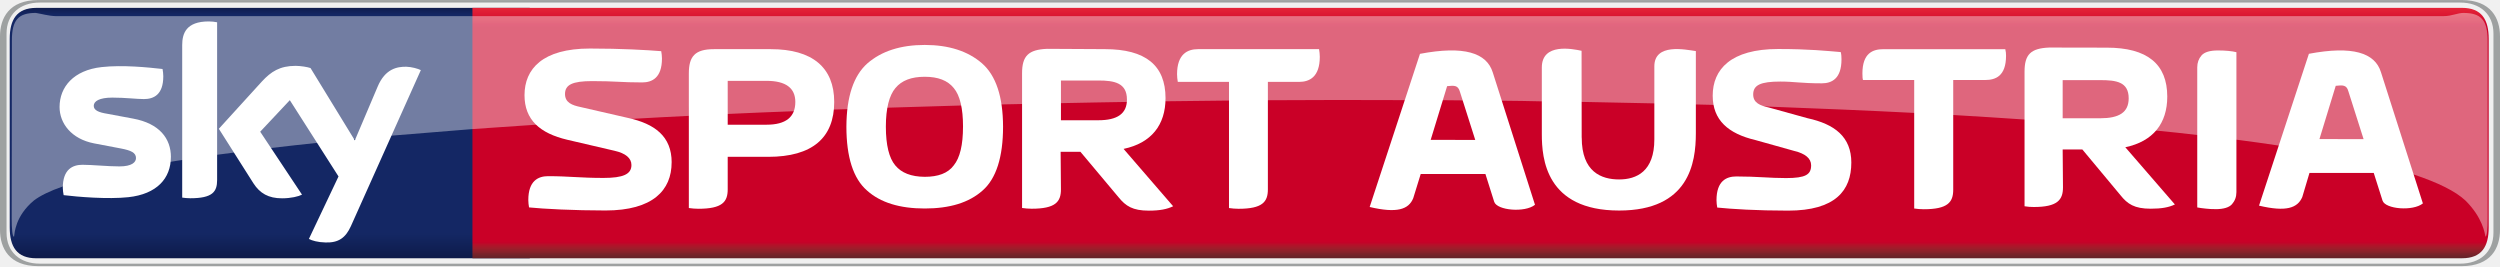
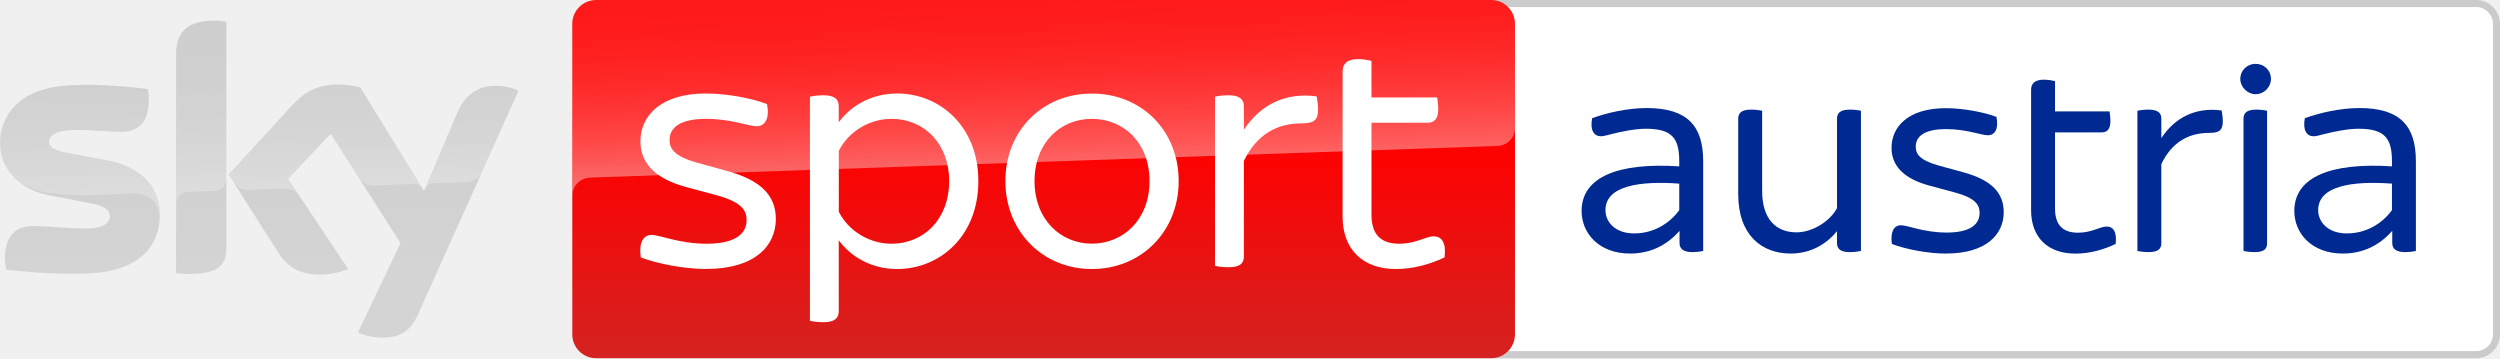
- <svg xmlns="http://www.w3.org/2000/svg" height="63.862" width="600" version="1.1" viewBox="0 0 158.75 16.897">
+ <svg xmlns="http://www.w3.org/2000/svg" xmlns:xlink="http://www.w3.org/1999/xlink" viewBox="0 0 3489.5 500">
+   <path fill="#cbcbcb" d="M3456.2 0H2077.8c-18.4 0-33.3 14.9-33.3 33.3v433.4c0 18.4 14.9 33.3 33.3 33.3h1378.4c18.4 0 33.3-14.9 33.3-33.3V33.3c0-18.4-14.9-33.3-33.3-33.3m0 10c12.9 0 23.3 10.5 23.3 23.3v433.4c0 12.9-10.5 23.3-23.3 23.3H2077.8c-12.8 0-23.3-10.4-23.3-23.3V33.3c0-12.8 10.5-23.3 23.3-23.3h1378.4" />
+   <path fill="#fff" d="M3456.2 10c12.9 0 23.3 10.5 23.3 23.3v433.4c0 12.9-10.5 23.3-23.3 23.3H2077.8c-12.8 0-23.3-10.4-23.3-23.3V33.3c0-12.8 10.5-23.3 23.3-23.3h1378.4" />
+   <g fill="#002a91">
+     <use xlink:href="#F" />
+     <path d="M2597.5 154.6v195.7c-3.3.8-9.7 1.6-15.5 1.6-13.4 0-17.9-4.8-17.9-12.6v-16.7c-14.2 17.5-35.8 31.3-64.7 31.3-39.9 0-73.2-25.2-73.2-83V165.6c0-7.7 4.5-12.6 17.9-12.6 5.7 0 12.2.8 15.5 1.6v111.9c0 39.1 19.1 57.8 48 57.8 22.4 0 46.8-15.5 56.5-33.8V165.6c0-7.7 4.5-12.6 17.9-12.6 5.7 0 12.2.8 15.5 1.6m43.2 185.9c-2.4-17.1 2.9-26.1 12.6-26.1 9.3 0 32.1 10.2 63.9 10.2 33.3 0 45.9-11.8 45.9-27.2 0-11-4.8-20.8-35-28.9l-34.6-9.3c-38.3-10.2-53.3-29.3-53.3-52.9 0-29.3 23.2-55.3 75.7-55.3 23.6 0 52.9 5.3 70.8 12.2 3.2 16.7-2.1 25.6-12.2 25.6-9 0-29.3-8.6-58.2-8.6-30.9 0-42.3 10.6-42.3 24.4 0 9.8 4.5 18.7 32.1 26.5l35.4 9.7c39.5 11 55.3 29.3 55.3 55.3 0 30.5-23.6 57.8-80.6 57.8-25 .1-56.4-6-75.5-13.4m312.3 0c-17.1 8.2-36.6 13.5-56.1 13.5-38.7 0-61.9-22.8-61.9-60.6v-168c0-8.6 4.9-14.2 17.9-14.2 5.7 0 12.2 1.2 15.5 2v42.3h76.1c.4 2.8 1.2 8.5 1.2 13.4 0 11.8-4.9 15.9-12.2 15.9h-65.1V291c0 22.8 10.6 33.8 32.1 33.8 19.5 0 30.5-8.6 39.9-8.6 9.7-.1 14.6 8.1 12.6 24.3m149.6-171.3c0 13.5-5.7 16.3-19.5 16.3-28.1 0-51.7 13-66.3 43.5v110.3c0 8.2-4.5 12.6-17.9 12.6-5.7 0-12.2-.8-15.5-1.6V154.6c3.3-.8 9.8-1.6 15.5-1.6 13.4 0 17.9 4.9 17.9 12.6v27.2c19.1-28.9 48-43.5 84.2-38.6.3 2.8 1.6 9 1.6 15m24.4-58.9c0-12.2 9.8-21.2 21.2-21.2 12.2 0 21.6 9 21.6 21.2 0 11-9.3 21.2-21.6 21.2-11.4-.1-21.2-10.3-21.2-21.2m4.5 240V165.6c0-7.8 4.5-12.6 17.9-12.6 5.7 0 11.8.8 15 1.6v184.7c0 8.1-4.1 12.6-17.5 12.6-5.7 0-12.2-.8-15.4-1.6" />
+     <use xlink:href="#F" x="994.8" />
+   </g>
+   <linearGradient id="A" gradientUnits="userSpaceOnUse" x1="1456.658" y1="0" x2="1456.658" y2="500">
+     <stop offset=".4" stop-color="red" />
+     <stop offset="1" stop-color="#d42321" />
+   </linearGradient>
+   <path fill="url(#A)" d="M832.1 0h1249.2c18.4 0 33.3 14.9 33.3 33.3v433.4c0 18.4-14.9 33.3-33.3 33.3H832.1c-18.4 0-33.3-14.9-33.3-33.3V33.3c0-18.4 14.9-33.3 33.3-33.3z" />
+   <linearGradient id="B" gradientUnits="userSpaceOnUse" x1="1459.466" y1="233.728" x2="1450.769" y2="-15.325">
+     <stop offset="0" stop-color="#fff" />
+     <stop offset=".12" stop-color="#fff" stop-opacity=".835" />
+     <stop offset=".269" stop-color="#fff" stop-opacity=".658" />
+     <stop offset=".42" stop-color="#fff" stop-opacity=".511" />
+     <stop offset=".568" stop-color="#fff" stop-opacity=".397" />
+     <stop offset=".716" stop-color="#fff" stop-opacity=".315" />
+     <stop offset=".86" stop-color="#fff" stop-opacity=".266" />
+     <stop offset="1" stop-color="#fff" stop-opacity=".25" />
+   </linearGradient>
+   <path opacity=".4" fill="url(#B)" d="M822.8 248l3.2-.2 1263.7-44.1c13.9-.1 25-11.5 24.9-25.3V33.3c0-18.4-14.9-33.3-33.3-33.3H832.1c-18.4 0-33.3 14.9-33.3 33.3V274c-.4-13.7 10.3-25.3 24-26z" />
+   <linearGradient id="C" gradientUnits="userSpaceOnUse" x1="361.923" y1="28.806" x2="361.923" y2="471.22">
+     <stop offset="0" stop-color="#cbcbcb" />
+     <stop offset=".8" stop-color="#d4d4d4" />
+   </linearGradient>
+   <path fill="url(#C)" d="M499.6 464.1c10.5 4.6 21.8 7.1 33.2 7.1 26.1.6 40.4-9.4 50.9-32.8l140.1-311.9c-9.1-4.1-19-6.4-29-6.7-18.1-.4-42.3 3.3-57.6 40.1l-45.3 106.8-89-144.6c-9.8-2.6-19.9-4-30-4.2-31.5 0-49 11.5-67.2 31.3l-86.5 94.4L388.7 353c12.9 19.9 29.8 30.1 57.3 30.1 13.7.2 27.3-2.3 40-7.5l-83.8-126 59.4-62.9L559 339.4l-59.4 124.7zM315.9 346.2c0 23-9 36.2-54 36.2-5.4 0-10.8-.4-16.1-1.1V76.2c0-23.2 7.9-47.4 53.2-47.4 5.7 0 11.4.6 16.9 1.7v315.7zm-92.8-46.1c0 43-28.1 74.2-85.1 80.4-41.3 4.4-101.1-.8-129.5-4-1-4.9-1.6-9.9-1.7-15 0-37.4 20.2-46 39.2-46 19.8 0 50.9 3.5 74 3.5 25.5 0 33.2-8.6 33.2-16.9 0-10.7-10.2-15.2-30-19L69 272.7C24 264.1 0 233 0 200c0-40.1 28.4-73.6 84.3-79.8 42.3-4.6 93.8.6 122 4 1 4.7 1.5 9.5 1.5 14.4 0 37.4-19.8 45.5-38.8 45.5-14.6 0-37.3-2.7-63.2-2.7-26.3 0-37.3 7.3-37.3 16.1 0 9.4 10.4 13.2 26.9 16.1l51.7 9.6c53.1 9.7 76 39.9 76 76.9z" />
+   <linearGradient id="D" gradientUnits="userSpaceOnUse" x1="365.45" y1="263.248" x2="359.6" y2="95.751">
+     <stop offset="0" stop-color="#fff" />
+     <stop offset=".12" stop-color="#fff" stop-opacity=".835" />
+     <stop offset=".269" stop-color="#fff" stop-opacity=".658" />
+     <stop offset=".42" stop-color="#fff" stop-opacity=".511" />
+     <stop offset=".568" stop-color="#fff" stop-opacity=".397" />
+     <stop offset=".716" stop-color="#fff" stop-opacity=".315" />
+     <stop offset=".86" stop-color="#fff" stop-opacity=".266" />
+     <stop offset="1" stop-color="#fff" stop-opacity=".25" />
+   </linearGradient>
+   <path opacity=".25" fill="url(#D)" d="M723.9 126.5l-51.3 114.2c-4 8.2-12.3 13.4-21.4 13.4l-46.8 1.6c-5.1.3-9.6 3.7-11.4 8.5v-.1l44.2-104.2c15.4-36.8 39.6-40.5 57.6-40.1 10.1.3 19.9 2.6 29.1 6.7zM589.5 263l-86.6-140.8c-9.8-2.6-19.9-4-30-4.2-31.5 0-49 11.5-67.2 31.3l-86.5 94.4 6.9 10.9c4.5 6.8 12.3 10.7 20.5 10.3l49.3-1.7a24.67 24.67 0 0 1 21.8 9.8h0l-15.5-23.3 59.4-62.9 39.9 62.5c4.9 6.2 12.5 9.7 20.4 9.5l56.7-2c4.4 0 8.6 2.4 10.9 6.2h0zM299 28.9c-45.3 0-53.2 24.2-53.2 47.4v209c0-9.6 7.7-17.4 17.3-17.7l35.1-1.2c9.8 0 17.8-8 17.8-17.8h0v-218c-5.7-1.2-11.3-1.8-17-1.7zM147.2 223.1l-51.7-9.6c-16.5-2.9-26.9-6.7-26.9-16.1 0-8.8 11-16.1 37.3-16.1 25.9 0 48.6 2.7 63.2 2.7 19 0 38.8-8.1 38.8-45.5 0-4.8-.5-9.7-1.5-14.4-28.2-3.5-79.7-8.6-122-4-56 6.2-84.4 39.8-84.4 79.8.1 21.4 10.2 41.6 27.3 54.5 12.6 7.8 26.8 12.9 41.5 14.8 19.2 2.6 38.5 3.6 57.8 3l61.7-2.2c23.1-.8 35.7 18.9 34.4 38.7 0-.3 0-.5.1-.8v-.2c.2-2.6.3-5.2.3-7.8 0-36.8-22.9-67-75.9-76.8z" />
+   <path d="M894.4 359.3c-3-20.6 3.4-31.4 15.2-31.4 11.2 0 38.7 12.3 77 12.3 40.3 0 55.5-14.3 55.5-32.9 0-13.2-5.9-25-42.2-34.9l-41.7-11.2c-46.1-12.3-64.3-35.4-64.3-63.9 0-35.3 28-66.8 91.3-66.8 28.5 0 63.9 6.4 85.4 14.8 3.9 20.1-2.5 30.9-14.7 30.9-10.8 0-35.3-10.3-70.2-10.3-37.3 0-51.1 12.7-51.1 29.4 0 11.7 5.4 22.6 38.8 31.9l42.7 11.8c47.7 13.2 66.8 35.3 66.8 66.7 0 36.9-28.5 69.7-97.2 69.7-30.4.1-68.3-7.3-91.3-16.1m471.2-106.5c0 77-54 122.7-113.4 122.7-35.3 0-64.3-16.7-81.5-40.2v99.2c0 9.3-5.4 15.2-21.1 15.2-7.9 0-15.2-1-19.1-1.9V135c3.9-1 11.2-2 19.1-2 15.7 0 21.1 5.9 21.1 15.2v22.5c17.2-23.5 46.2-40.2 81.5-40.2 59.4 0 113.4 45.7 113.4 122.3m-40.7 0c0-51.5-34.3-86.9-80.5-86.9-31.4 0-60.4 18.2-73.6 44.7v84.9c13.2 26.5 42.2 44.7 73.6 44.7 46.1-.1 80.5-35.4 80.5-87.4m78.4 0c0-70.2 51.5-122.2 120.7-122.2 69.7 0 121.2 52 121.2 122.2 0 69.7-51.5 122.7-121.2 122.7-69.2-.1-120.7-53.1-120.7-122.7m201.2 0c0-54-36.4-86.9-80.5-86.9-43.6 0-80 32.9-80 86.9 0 53.5 36.4 87.3 80 87.3 44.1 0 80.5-33.8 80.5-87.3m235.3-100.2c0 16.2-6.8 19.6-23.6 19.6-33.8 0-62.3 15.7-80 52.5v133.1c0 9.8-5.4 15.2-21.6 15.2-6.9 0-14.8-1-18.7-1.9V134.9c3.9-1 11.7-1.9 18.7-1.9 16.1 0 21.6 5.9 21.6 15.2v32.9c23-34.9 57.9-52.5 101.6-46.6.5 3.4 2 10.8 2 18.1m176.5 206.7c-20.6 9.8-44.2 16.2-67.7 16.2-46.6 0-74.6-27.5-74.6-73.1V99.7c0-10.3 5.9-17.2 21.6-17.2 6.8 0 14.7 1.4 18.7 2.5v51h91.7c.5 3.4 1.5 10.3 1.5 16.2 0 14.2-5.9 19.1-14.7 19.1h-78.5v128.2c0 27.4 12.7 40.7 38.7 40.7 23.6 0 36.8-10.3 48.1-10.3 11.8-.1 17.7 9.7 15.2 29.4" fill="#fff" />
  <defs>
-     <linearGradient id="a" gradientUnits="userSpaceOnUse" x2=".992" gradientTransform="matrix(0 16.165 16.165 0 144.58 295)" x1=".009" y1="0" y2="0">
-       <stop stop-color="#0f1c4e" offset="0" />
-       <stop stop-color="#101e51" offset=".004" />
-       <stop stop-color="#101f54" offset=".008" />
-       <stop stop-color="#112157" offset=".012" />
-       <stop stop-color="#12225a" offset=".016" />
-       <stop stop-color="#13245d" offset=".02" />
-       <stop stop-color="#132560" offset=".023" />
-       <stop stop-color="#142662" offset=".027" />
-       <stop stop-color="#142764" offset=".031" />
-       <stop stop-color="#142764" offset=".062" />
-       <stop stop-color="#142764" offset=".125" />
-       <stop stop-color="#142764" offset=".25" />
-       <stop stop-color="#142764" offset=".5" />
-       <stop stop-color="#142764" offset=".75" />
-       <stop stop-color="#142764" offset=".875" />
-       <stop stop-color="#142764" offset=".891" />
-       <stop stop-color="#142764" offset=".898" />
-       <stop stop-color="#142763" offset=".902" />
-       <stop stop-color="#142763" offset=".906" />
-       <stop stop-color="#132662" offset=".91" />
-       <stop stop-color="#132661" offset=".914" />
-       <stop stop-color="#132560" offset=".918" />
-       <stop stop-color="#13255f" offset=".922" />
-       <stop stop-color="#12245d" offset=".926" />
-       <stop stop-color="#12245c" offset=".93" />
-       <stop stop-color="#12235b" offset=".934" />
-       <stop stop-color="#12235a" offset=".938" />
-       <stop stop-color="#112259" offset=".941" />
-       <stop stop-color="#112258" offset=".945" />
-       <stop stop-color="#112157" offset=".949" />
-       <stop stop-color="#112056" offset=".953" />
-       <stop stop-color="#102055" offset=".957" />
-       <stop stop-color="#102054" offset=".961" />
-       <stop stop-color="#101f53" offset=".965" />
-       <stop stop-color="#101e52" offset=".969" />
-       <stop stop-color="#0f1d50" offset=".973" />
-       <stop stop-color="#0f1d4f" offset=".977" />
-       <stop stop-color="#0f1c4e" offset=".98" />
-       <stop stop-color="#0f1c4d" offset=".984" />
-       <stop stop-color="#0e1b4c" offset=".988" />
-       <stop stop-color="#0e1b4b" offset=".992" />
-       <stop stop-color="#0e1a4a" offset=".996" />
-       <stop stop-color="#0e1949" offset="1" />
-     </linearGradient>
-     <linearGradient id="b" gradientUnits="userSpaceOnUse" x2=".992" gradientTransform="matrix(0 -16.165 -16.165 0 223.29 311.18)" x1=".009" y1="0" y2="0">
-       <stop stop-color="#612228" offset="0" />
-       <stop stop-color="#672329" offset=".004" />
-       <stop stop-color="#6d232a" offset=".008" />
-       <stop stop-color="#72232a" offset=".012" />
-       <stop stop-color="#78232a" offset=".016" />
-       <stop stop-color="#7d222b" offset=".02" />
-       <stop stop-color="#84222b" offset=".023" />
-       <stop stop-color="#8a212b" offset=".027" />
-       <stop stop-color="#90202b" offset=".031" />
-       <stop stop-color="#961e2b" offset=".035" />
-       <stop stop-color="#9d1d2b" offset=".039" />
-       <stop stop-color="#a31a2a" offset=".043" />
-       <stop stop-color="#a9172a" offset=".047" />
-       <stop stop-color="#af1329" offset=".051" />
-       <stop stop-color="#b61029" offset=".055" />
-       <stop stop-color="#bd0929" offset=".059" />
-       <stop stop-color="#c30228" offset=".062" />
-       <stop stop-color="#c70128" offset=".066" />
-       <stop stop-color="#ca0027" offset=".07" />
-       <stop stop-color="#ca0027" offset=".078" />
-       <stop stop-color="#ca0027" offset=".094" />
-       <stop stop-color="#ca0027" offset=".125" />
-       <stop stop-color="#ca0027" offset=".25" />
-       <stop stop-color="#ca0027" offset=".5" />
-       <stop stop-color="#ca0027" offset=".75" />
-       <stop stop-color="#ca0027" offset=".875" />
-       <stop stop-color="#ca0027" offset=".906" />
-       <stop stop-color="#ca0027" offset=".922" />
-       <stop stop-color="#cc0028" offset=".926" />
-       <stop stop-color="#cd0029" offset=".93" />
-       <stop stop-color="#ce002a" offset=".934" />
-       <stop stop-color="#d0022a" offset=".938" />
-       <stop stop-color="#d1062b" offset=".941" />
-       <stop stop-color="#d2092c" offset=".945" />
-       <stop stop-color="#d40b2d" offset=".949" />
-       <stop stop-color="#d50d2e" offset=".953" />
-       <stop stop-color="#d60f2f" offset=".957" />
-       <stop stop-color="#d71130" offset=".961" />
-       <stop stop-color="#d91431" offset=".965" />
-       <stop stop-color="#da1732" offset=".969" />
-       <stop stop-color="#dc1933" offset=".973" />
-       <stop stop-color="#dd1a34" offset=".977" />
-       <stop stop-color="#df1c35" offset=".98" />
-       <stop stop-color="#e01d35" offset=".984" />
-       <stop stop-color="#e12036" offset=".988" />
-       <stop stop-color="#e22237" offset=".992" />
-       <stop stop-color="#e42338" offset=".996" />
-       <stop stop-color="#e6253a" offset="1" />
-     </linearGradient>
+     <path id="F" d="M2377.3 225v125.3c-3.3.8-9.4 1.6-15.1 1.6-12.2 0-17.9-4.5-17.9-12.6v-17.1c-17.5 19.9-40.3 31.7-69.1 31.7-43.6 0-67.6-28.5-67.6-59.4 0-47.2 50.4-67.9 136.3-62.3v-6.9c0-32.1-9.7-45.6-46.8-45.6-15.5 0-36.2 4.5-47.2 7.3-6.5 1.6-11.4 3.2-15.4 3.2-9.3 0-15.5-8.1-12.2-25.2 19.9-7.3 48.8-14.2 76.5-14.2 57.3.1 78.5 25.8 78.5 74.2m-33.4 68.3v-37c-56.1-4.1-103 3.3-103 37 0 17.1 14.2 32.5 39.9 32.5 26.1.1 48.9-12.9 63.1-32.5" />
  </defs>
-   <g transform="translate(-129.27 -294.64)">
-     <path d="m131.58 295.14c-1.248 0-1.694 0.744-1.694 1.974v11.96c0 1.23 0.446 1.967 1.694 1.967h31.329v-15.9h-31.329z" fill="url(#a)" />
-     <path d="m159.27 311.04s0-15.9-0.001-15.901h126.34c1.248 0 1.695 0.745 1.695 1.975v11.96c0 1.23-0.447 1.965-1.695 1.965" fill="url(#b)" />
-     <g fill="#fff">
-       <path d="m140.12 304.61c0 1.36-0.894 2.357-2.701 2.552-1.304 0.14-3.204-0.02-4.108-0.13-0.027-0.14-0.054-0.326-0.054-0.466 0-1.192 0.643-1.462 1.248-1.462 0.624 0 1.611 0.103 2.347 0.103 0.801 0 1.053-0.27 1.053-0.531 0-0.345-0.326-0.485-0.95-0.606l-1.714-0.326c-1.435-0.279-2.189-1.267-2.189-2.31 0-1.276 0.894-2.338 2.673-2.534 1.332-0.149 2.971 0.02 3.866 0.121 0.027 0.158 0.047 0.298 0.047 0.466 0 1.183-0.624 1.444-1.23 1.444-0.466 0-1.183-0.093-2.003-0.093-0.838 0-1.183 0.233-1.183 0.522 0 0.289 0.326 0.419 0.848 0.503l1.649 0.308c1.677 0.308 2.403 1.267 2.403 2.441m2.934 1.462c0 0.736-0.279 1.155-1.705 1.155-0.195 0-0.354-0.02-0.512-0.041v-9.687c0-0.736 0.251-1.5 1.686-1.5 0.177 0 0.363 0.02 0.531 0.054v10.013m5.831 3.745c0.186 0.103 0.568 0.214 1.052 0.224 0.829 0.027 1.276-0.298 1.611-1.034l4.443-9.911c-0.186-0.093-0.587-0.205-0.922-0.214-0.568-0.007-1.341 0.112-1.826 1.276l-1.444 3.4-2.813-4.592c-0.186-0.068-0.633-0.14-0.95-0.14-0.997 0-1.556 0.364-2.133 0.987l-2.739 3.009 2.198 3.465c0.41 0.633 0.95 0.95 1.816 0.95 0.577 0 1.053-0.121 1.267-0.233l-2.655-3.996 1.881-2.003 3.092 4.844-1.881 3.968" />
-       <path d="m260.25 304.13h1.248l2.422 2.906c0.447 0.559 0.885 0.857 1.919 0.857 0.689 0 1.155-0.084 1.537-0.27l-3.148-3.633c1.77-0.372 2.664-1.518 2.664-3.213 0-2.077-1.276-3.111-3.838-3.111l-3.651-0.007c-1.192 0.047-1.574 0.447-1.574 1.537v8.542c0.214 0.034 0.382 0.047 0.587 0.047 1.509 0 1.854-0.456 1.854-1.248l-0.02-2.403m0-1.984v-2.422h2.385c1.006 0 1.807 0.103 1.807 1.155 0 0.894-0.606 1.267-1.807 1.267h-2.385" />
-       <path d="m253.3 299.72h2.031c0.652 0 1.323-0.242 1.323-1.537 0-0.149-0.007-0.242-0.047-0.419h-7.75c-0.652 0-1.323 0.242-1.323 1.537 0 0.149 0.007 0.419 0.047 0.419h3.241v8.16c0.177 0.027 0.391 0.047 0.606 0.047 1.528 0 1.872-0.447 1.872-1.239v-6.967" />
-       <path d="m269.96 307.92c-0.214 0-0.429-0.007-0.633-0.034-0.214-0.02-0.391-0.047-0.531-0.074v-8.896c0-0.298 0.093-0.55 0.27-0.755 0.187-0.214 0.54-0.317 1.043-0.317 0.224 0 0.438 0.007 0.643 0.027 0.214 0.02 0.391 0.047 0.531 0.084v8.886c0 0.298-0.093 0.55-0.279 0.764-0.177 0.205-0.531 0.317-1.043 0.317" />
-       <path d="m279.36 303.48-0.969-3.046c-0.112-0.41-0.354-0.391-0.801-0.345l-1.034 3.381 2.804 0.007m-6.641 4.22 3.167-9.641c2.767-0.522 4.192-0.068 4.574 1.164l2.664 8.337c-0.633 0.512-2.385 0.364-2.562-0.177l-0.559-1.76h-4.08l-0.456 1.528c-0.298 0.708-1.034 0.959-2.748 0.55" />
-       <path d="m222.95 303.53-0.978-3.074c-0.121-0.41-0.354-0.391-0.81-0.345l-1.043 3.409 2.832 0.007m-6.707 4.257 3.195-9.725c2.794-0.531 4.229-0.068 4.62 1.174l2.683 8.411c-0.633 0.512-2.403 0.363-2.589-0.186l-0.559-1.77h-4.108l-0.475 1.537c-0.289 0.717-1.034 0.969-2.767 0.559" />
-       <path d="m246.83 304.97c0-1.649-1.071-2.45-2.776-2.822l-2.459-0.68c-0.55-0.121-0.997-0.289-0.997-0.829 0-0.596 0.466-0.82 1.723-0.82 0.894 0 1.295 0.112 2.636 0.112 0.624 0 1.248-0.289 1.248-1.518 0-0.149-0.007-0.317-0.047-0.466-0.904-0.074-1.984-0.195-3.977-0.195-3.009 0-4.154 1.295-4.154 2.962 0 1.556 0.987 2.413 2.72 2.822l2.459 0.689c0.699 0.168 1.071 0.475 1.071 0.913 0 0.587-0.345 0.81-1.593 0.81-1.052 0-1.816-0.103-3.158-0.103-0.624 0-1.258 0.279-1.258 1.509 0 0.149 0.02 0.317 0.047 0.466 0.904 0.093 2.515 0.195 4.499 0.195 3.009 0 4.015-1.285 4.015-3.046" />
-       <path d="m229.71 303.38c0 2.18 1.248 2.655 2.375 2.655 1.109 0 2.236-0.512 2.236-2.543v-4.639c0-1.49 1.975-1.062 2.636-0.969v5.226c0 1.872-0.429 4.899-4.872 4.899-4.667 0-4.909-3.325-4.909-4.844v-4.238c0-1.583 1.956-1.183 2.524-1.062l0.007 5.514" />
-       <path d="m171.92 304.95c0-1.649-1.071-2.45-2.776-2.822l-2.999-0.689c-0.54-0.112-0.997-0.279-0.997-0.829 0-0.587 0.466-0.82 1.723-0.82 1.481 0 1.835 0.084 3.176 0.084 0.624 0 1.257-0.289 1.257-1.518 0-0.149-0.02-0.316-0.047-0.466-0.913-0.074-2.524-0.168-4.527-0.168-3.009 0-4.154 1.295-4.154 2.962 0 1.565 0.978 2.422 2.72 2.832l2.999 0.699c0.699 0.158 1.071 0.466 1.071 0.904 0 0.587-0.531 0.82-1.779 0.82-1.49 0-2.17-0.112-3.512-0.112-0.624 0-1.258 0.289-1.258 1.518 0 0.149 0.02 0.317 0.047 0.466 0.904 0.093 2.86 0.195 4.853 0.195 3.009 0 4.201-1.285 4.201-3.055" />
-       <path d="m196.62 304.28h1.258l2.422 2.888c0.456 0.559 0.894 0.848 1.919 0.848 0.699 0 1.164-0.093 1.546-0.279l-3.148-3.642c1.77-0.372 2.664-1.528 2.664-3.223 0-2.087-1.276-3.111-3.847-3.111l-3.67-0.02c-1.192 0.047-1.593 0.456-1.593 1.546v8.56c0.186 0.027 0.401 0.047 0.606 0.047 1.518 0 1.863-0.438 1.863-1.23l-0.02-2.385m0.02-2.003v-2.524h2.375c1.015 0 1.816 0.149 1.816 1.211 0 0.894-0.606 1.313-1.816 1.313h-2.375" />
-       <path d="m173.01 307.85c0.187 0.027 0.401 0.047 0.606 0.047 1.518 0 1.863-0.438 1.863-1.23v-2.068h2.571c2.804 0 4.192-1.211 4.192-3.484 0-2.189-1.388-3.353-4.024-3.353h-3.614c-1.211 0-1.593 0.466-1.593 1.537v8.551m2.468-5.291v-2.785h2.468c1.22 0 1.826 0.456 1.826 1.341 0 0.959-0.606 1.444-1.826 1.444h-2.468" />
-       <path d="m187.99 307.88c1.593 0 2.813-0.372 3.679-1.146 0.857-0.754 1.295-2.114 1.295-4.052-0.007-1.909-0.447-3.241-1.341-4.024-0.894-0.773-2.105-1.164-3.633-1.164-1.528 0-2.739 0.391-3.633 1.164-0.885 0.782-1.332 2.115-1.341 4.024 0 1.937 0.438 3.297 1.304 4.052 0.857 0.773 2.087 1.146 3.67 1.146m2.431-5.198c0 1.164-0.195 1.975-0.587 2.459-0.372 0.503-0.997 0.727-1.844 0.727-0.866-0.007-1.481-0.251-1.872-0.727-0.391-0.466-0.596-1.285-0.596-2.459 0-1.164 0.214-1.984 0.606-2.45 0.401-0.485 1.015-0.717 1.863-0.717 0.848 0 1.453 0.233 1.844 0.717 0.391 0.466 0.587 1.285 0.587 2.45" />
-       <path d="m209.78 299.84h1.984c0.652 0 1.313-0.308 1.313-1.593 0-0.149-0.02-0.335-0.047-0.485h-7.694c-0.652 0-1.323 0.308-1.323 1.593 0 0.149 0.02 0.326 0.047 0.485h3.251v8.011c0.187 0.027 0.391 0.047 0.606 0.047 1.518 0 1.863-0.438 1.863-1.23v-6.828" />
-     </g>
-     <path d="m285.59 311.54c1.863 0 2.431-1.155 2.431-2.31v-12.277c0-1.155-0.568-2.31-2.431-2.31h-153.89c-1.863 0-2.431 1.155-2.431 2.31v12.277c0 1.155 0.568 2.31 2.431 2.31h153.89m-153.8-0.158c-1.248 0-2.105-0.736-2.105-1.965v-12.649c0-1.23 0.857-1.965 2.105-1.965h153.71c1.248 0 2.105 0.736 2.105 1.965v12.649c0 1.23-0.857 1.965-2.105 1.965h-153.72" fill="#9ea1a1" />
-     <path opacity=".4" d="m131.55 295.46c-1.109 0-1.526 0.437-1.526 1.75l-0.013 11.282c0 0.708 0.047 1.181 0.15 1.181 0.034-0.224 0.074-1.311 1.257-2.298 0.401-0.308 1.014-0.606 1.834-0.894 1.583-0.559 3.903-1.08 6.846-1.565 0.25-0.047 0.52-0.081 0.737-0.116 0.768-0.116 1.559-0.233 2.215-0.332 0.375-0.047 0.754-0.098 1.072-0.14 0.755-0.102 1.547-0.197 2.358-0.29 1.02-0.124 2.049-0.23 2.913-0.325 0.823-0.089 1.657-0.166 2.358-0.234 0.791-0.08 1.649-0.157 2.368-0.224 1.658-0.14 3.37-0.279 5.149-0.419 1.323-0.093 2.664-0.187 4.052-0.279 2.135-0.129 4.295-0.272 6.113-0.37 1.229-0.076 2.514-0.135 3.573-0.189 0.047-3.923 0.004-3.869 0.004 0 0.819-0.034 1.638-0.088 2.466-0.122 1.388-0.068 2.786-0.118 4.202-0.174 0.837-0.034 1.684-0.071 2.539-0.105h0.004c0.287-0.007 0.568-0.02 0.856-0.027 0.878-0.02 1.783-0.061 2.536-0.091 0.002-0 0.005 0 0.007 0 1.553-0.047 3.116-0.093 4.688-0.14 0.848-0.02 1.702-0.047 2.55-0.068 0.438-0.007 0.876-0.02 1.313-0.027 0.854-0.013 1.736-0.034 2.47-0.054 1.45-0.034 2.936-0.054 4.181-0.077 0.848-0.013 1.718-0.027 2.449-0.041 1.406-0.02 2.834-0.034 4.042-0.047 0.859-0.007 1.737-0.013 2.47-0.02 3.005-0.02 5.913-0.02 8.691-0.007 0.84-0.002 1.693 0.002 2.414 0.004 0.431 0.007 0.884 0.013 1.257 0.013 0.862 0.007 1.748 0.013 2.487 0.02 0.848 0.007 1.695 0.02 2.543 0.041 0.848 0.007 1.687 0.013 2.525 0.034 1.599 0.034 3.232 0.068 4.607 0.095 0.92 0.02 1.855 0.047 2.644 0.068 0.392 0.007 0.792 0.02 1.128 0.027 1.137 0.041 2.294 0.072 3.27 0.101 3.28 0.122 6.633 0.262 9.473 0.409 0.858 0.041 1.739 0.092 2.48 0.133 1.546 0.093 3.055 0.184 4.527 0.287v0.004c2.962 0.205 5.747 0.438 8.355 0.699 0.894 0.084 1.762 0.177 2.609 0.279 0.857 0.093 1.686 0.194 2.487 0.297 0.931 0.121 1.826 0.243 2.683 0.374 3.549 0.531 6.454 1.145 8.568 1.834 1.537 0.512 2.664 1.063 3.297 1.659 1.076 1.067 1.227 2.063 1.268 2.291 0.097-0.013 0.137-0.477 0.137-1.177v-11.279c0-1.313-0.429-1.75-1.537-1.75-0.372 0-0.744 0.203-1.247 0.203h-151.65c-0.443-0.013-0.884-0.143-1.252-0.203z" stroke-width="2.385" fill="#fff" />
-   </g>
</svg>
